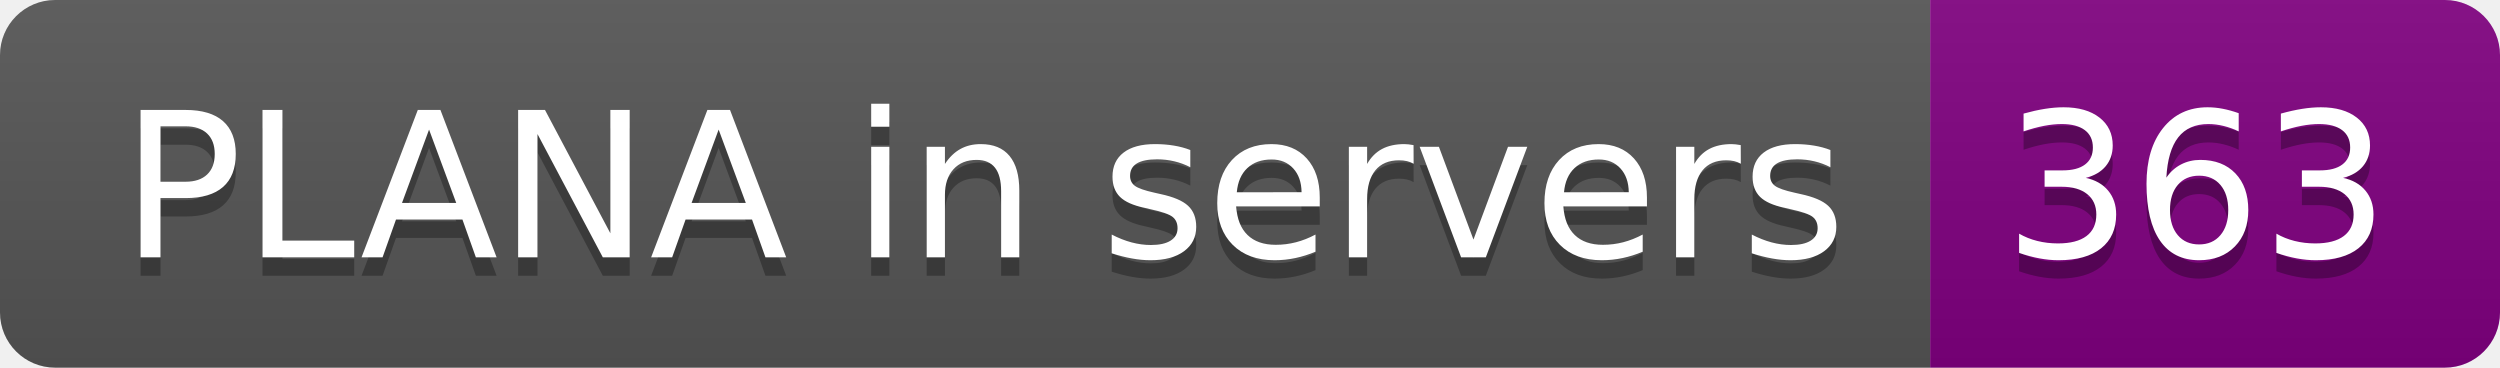
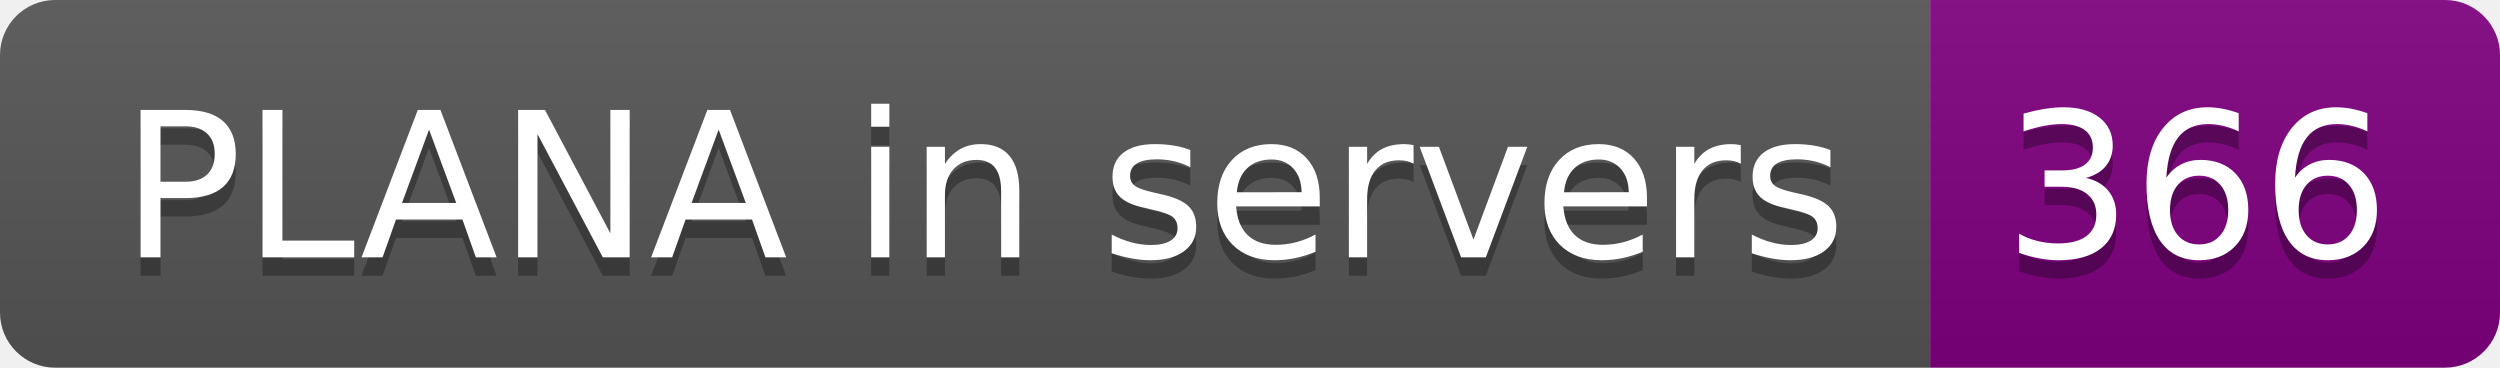
- <svg xmlns="http://www.w3.org/2000/svg" width="136" height="20" role="img" aria-label="PLANA in servers: 363">
+ <svg xmlns="http://www.w3.org/2000/svg" width="136" height="20" role="img" aria-label="PLANA in servers: 366">
  <linearGradient id="s" x2="0" y2="100%">
    <stop offset="0" stop-color="#bbb" stop-opacity=".1" />
    <stop offset="1" stop-opacity=".1" />
  </linearGradient>
  <clipPath id="r">
    <rect width="136" height="20" rx="3" fill="#fff" />
  </clipPath>
  <g clip-path="url(#r)">
    <rect width="105" height="20" fill="#555" />
    <rect x="105" width="31" height="20" fill="purple" />
    <rect width="136" height="20" fill="url(#s)" />
  </g>
  <g fill="#fff" text-anchor="middle" font-family="Verdana,Geneva,DejaVu Sans,sans-serif" text-rendering="geometricPrecision" font-size="110">
    <text aria-hidden="true" x="535" y="150" fill="#010101" fill-opacity=".3" transform="scale(.1)" textLength="950">PLANA in servers</text>
    <text x="535" y="140" transform="scale(.1)" fill="#fff" textLength="950">PLANA in servers</text>
-     <text aria-hidden="true" x="1195" y="150" fill="#010101" fill-opacity=".3" transform="scale(.1)" textLength="210">363</text>
-     <text x="1195" y="140" transform="scale(.1)" fill="#fff" textLength="210">363</text>
+     <text aria-hidden="true" x="1195" y="150" fill="#010101" fill-opacity=".3" transform="scale(.1)" textLength="210">366</text>
+     <text x="1195" y="140" transform="scale(.1)" fill="#fff" textLength="210">366</text>
  </g>
</svg>
